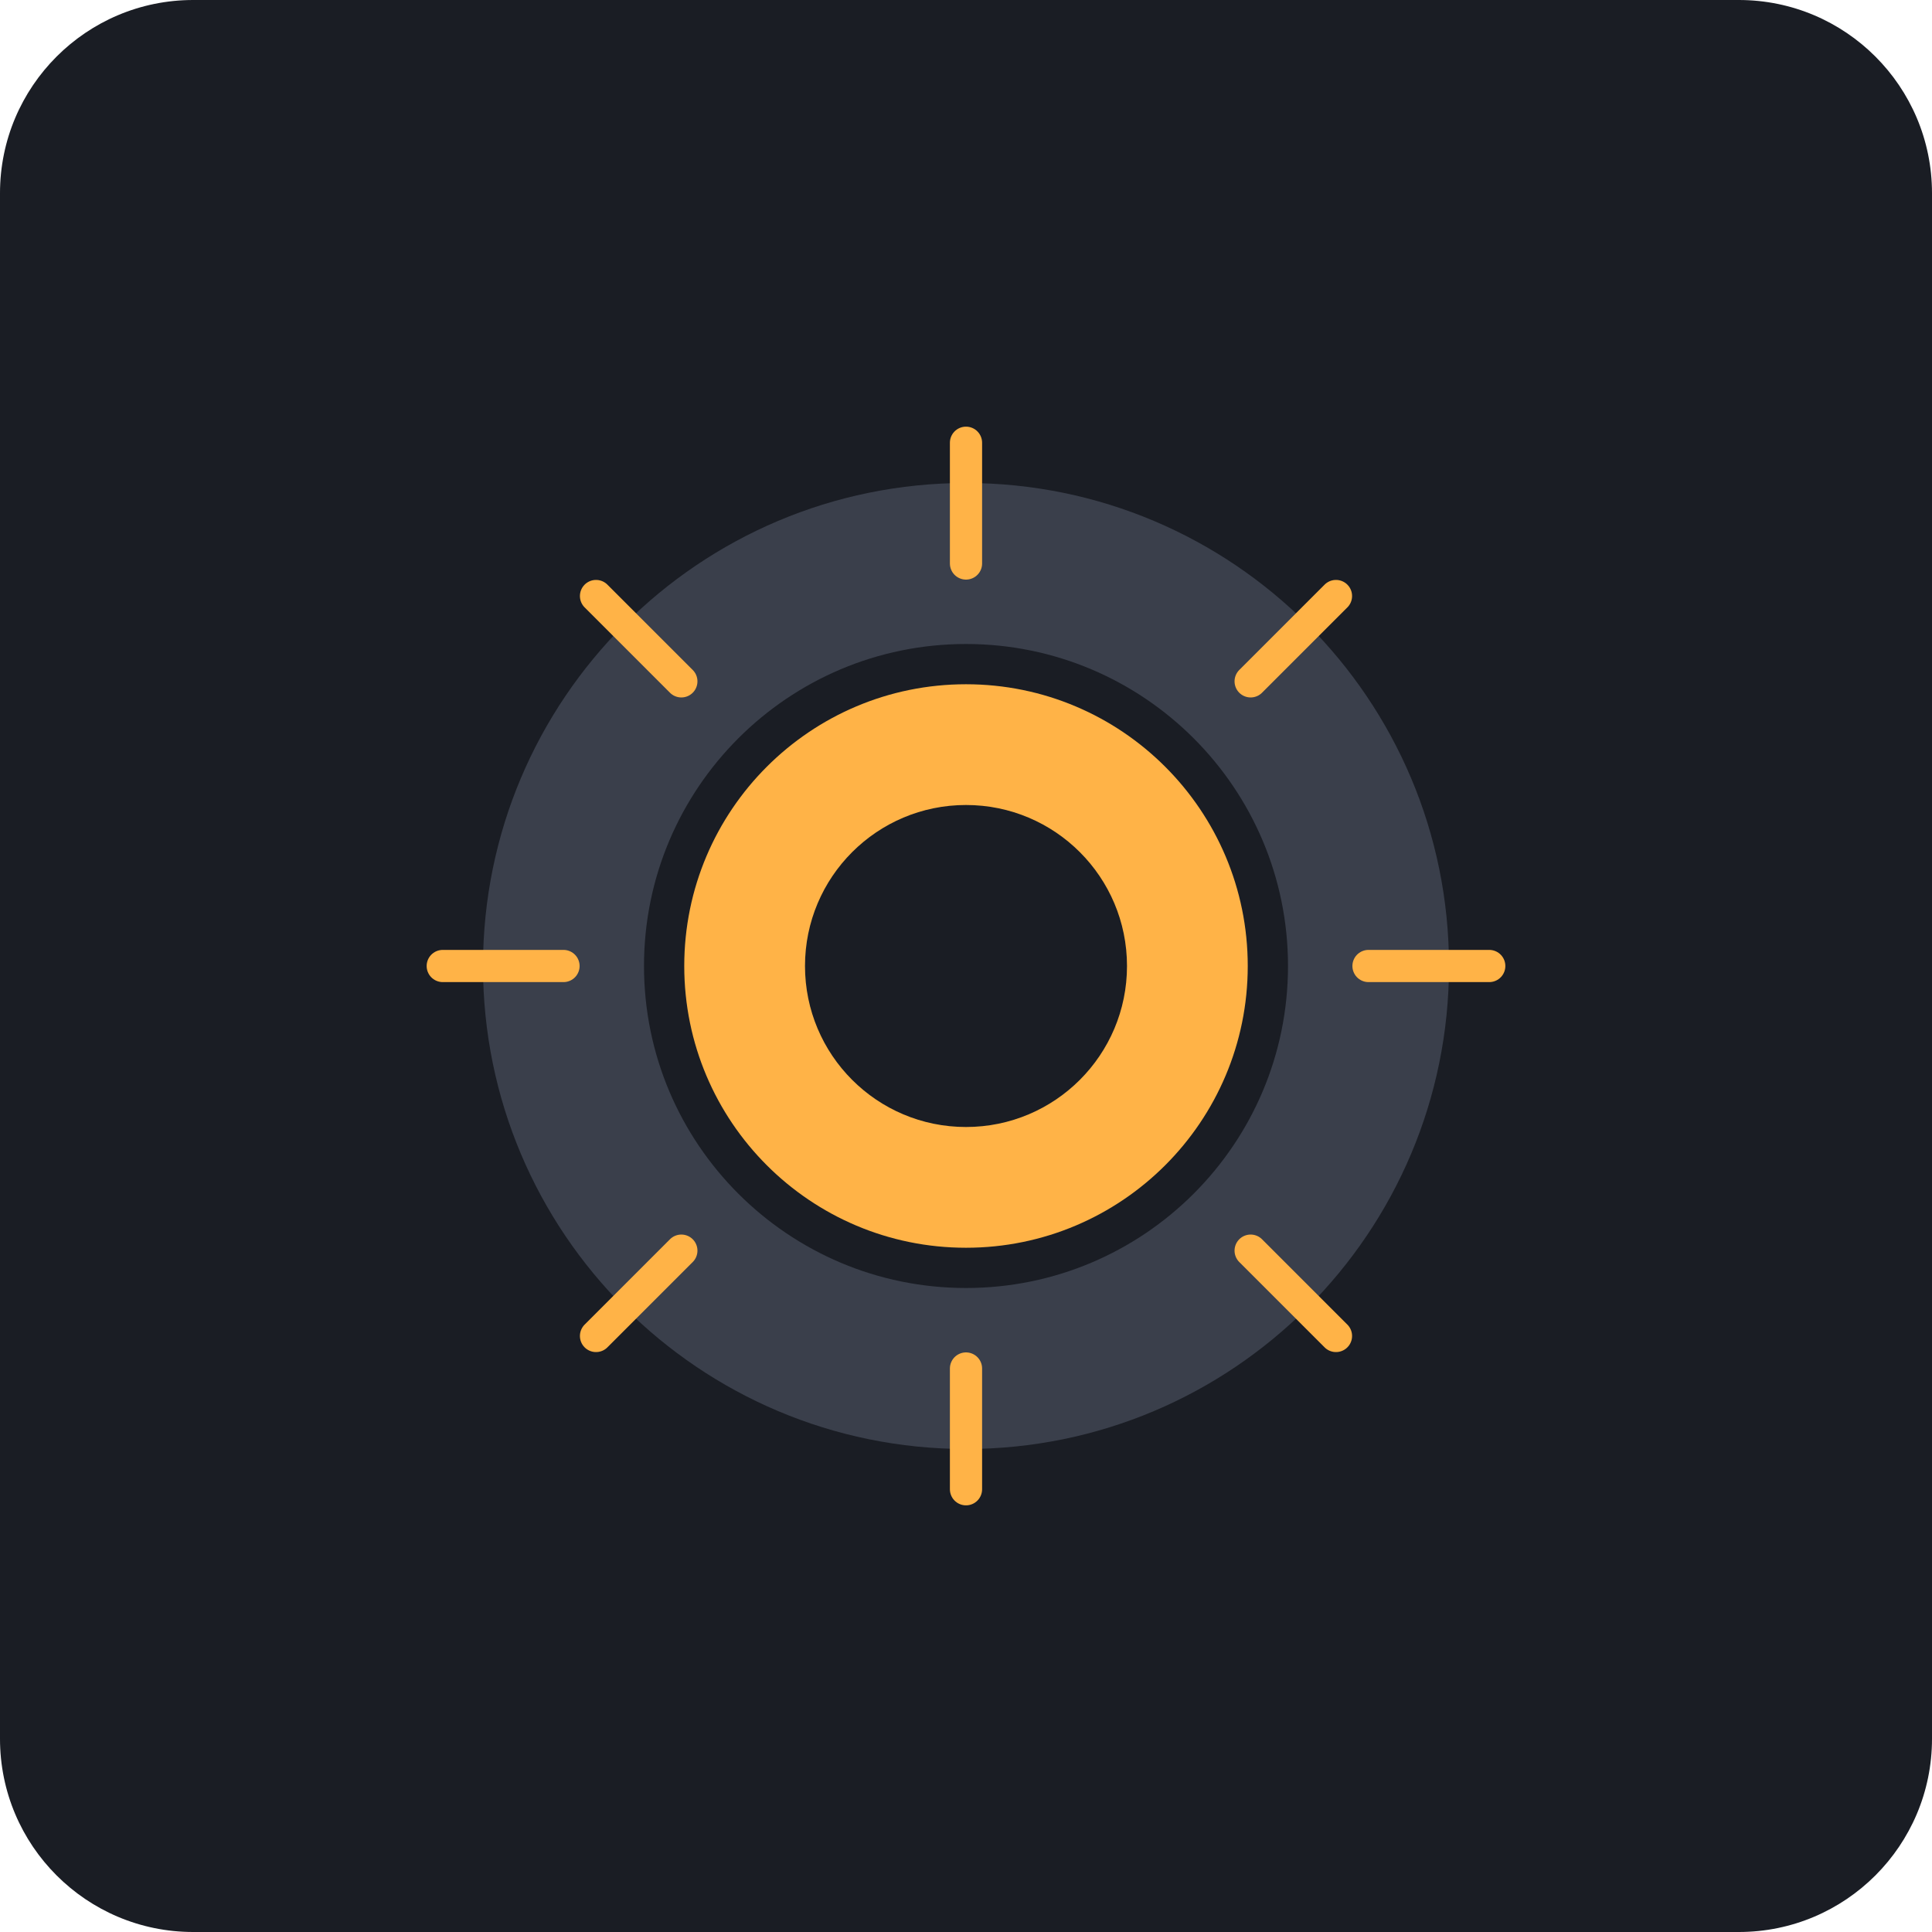
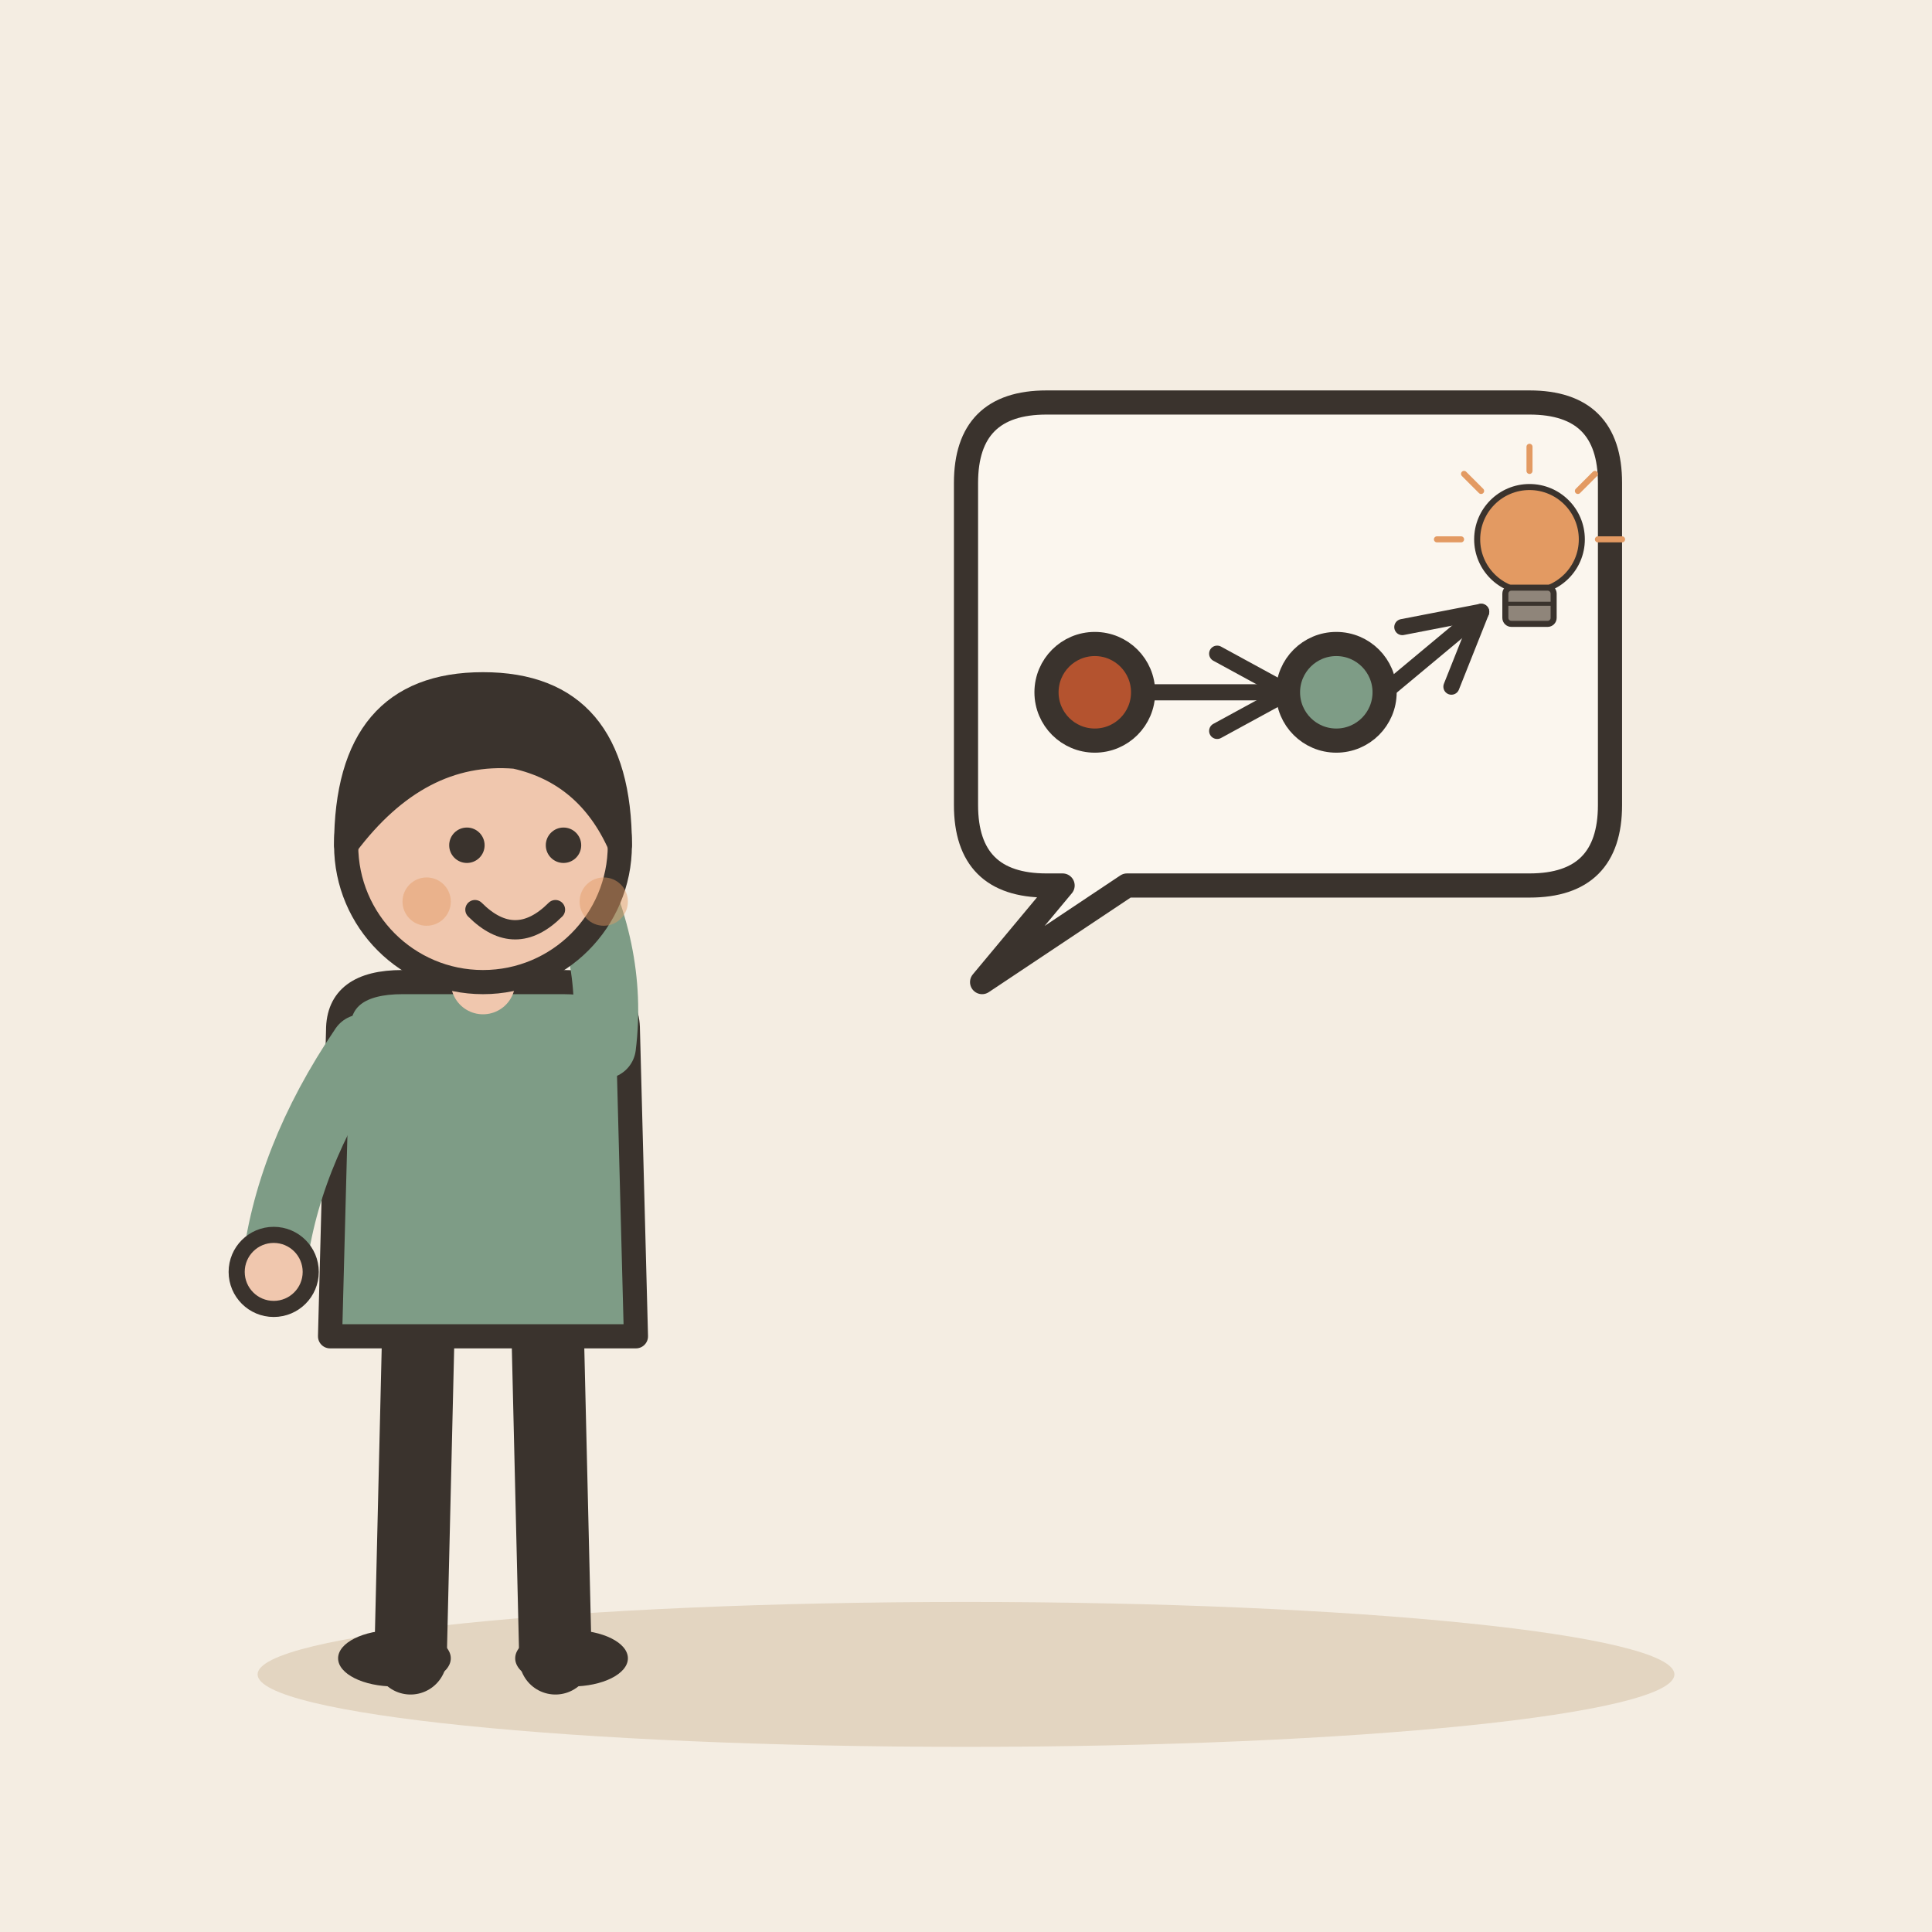
- <svg xmlns="http://www.w3.org/2000/svg" viewBox="0 0 240 240">
-   <rect width="240" height="240" rx="24" fill="#1A1D24" />
-   <path d="M120 60c-33.14 0-60 26.86-60 60s26.86 60 60 60 60-26.86 60-60-26.86-60-60-60zm0 100c-22.09 0-40-17.91-40-40s17.91-40 40-40 40 17.91 40 40-17.91 40-40 40z" fill="#3A3F4B" />
-   <path d="M120 85c-19.33 0-35 15.67-35 35s15.67 35 35 35 35-15.67 35-35-15.67-35-35-35z" fill="#FFB347" />
-   <path d="M120 70v-15M120 185v-15M170 120h15M55 120h15M155.36 84.64l10.6-10.6M74.04 165.96l10.6-10.6M155.36 155.36l10.6 10.6M74.04 74.04l10.6 10.6" stroke="#FFB347" stroke-width="4" stroke-linecap="round" />
-   <path d="M120 100c-11.05 0-20 8.95-20 20s8.95 20 20 20 20-8.95 20-20-8.95-20-20-20z" fill="#1A1D24" />
+ <svg xmlns="http://www.w3.org/2000/svg" viewBox="0 0 240 240" data-style="editorial">
+   <rect width="240" height="240" fill="#F4EDE2" />
+   <ellipse cx="120" cy="208" rx="88" ry="9" fill="#E3D5C1" />
+   <g transform="translate(60 206)">
+     <path d="M-8 -42L-9 0" stroke="#3A332D" stroke-width="9" stroke-linecap="round" fill="none" />
+     <path d="M8 -42L9 0" stroke="#3A332D" stroke-width="9" stroke-linecap="round" fill="none" />
+     <ellipse cx="-11" cy="0" rx="7" ry="3.5" fill="#3A332D" />
+     <ellipse cx="11" cy="0" rx="7" ry="3.5" fill="#3A332D" />
+     <path d="M-18 -78Q-18 -84 -10 -84L10 -84Q18 -84 18 -78L19 -40L-19 -40Z" fill="#7E9C86" stroke="#3A332D" stroke-width="3" stroke-linecap="round" stroke-linejoin="round" />
+     <path d="M-15 -76Q-24.5 -62 -26 -48" fill="none" stroke="#7E9C86" stroke-width="8" stroke-linecap="round" stroke-linejoin="round" />
+     <circle cx="-26" cy="-48" r="4.6" fill="#F0C7AE" stroke="#3A332D" stroke-linecap="round" stroke-linejoin="round" stroke-width="2" />
+     <path d="M15 -76Q16.5 -88 10 -100" fill="none" stroke="#7E9C86" stroke-width="8" stroke-linecap="round" stroke-linejoin="round" />
+     <circle cx="10" cy="-100" r="4.6" fill="#F0C7AE" stroke="#3A332D" stroke-linecap="round" stroke-linejoin="round" stroke-width="2" />
+     <path d="M0 -84L0 -88" stroke="#F0C7AE" stroke-width="8" stroke-linecap="round" fill="none" />
+     <circle cx="0" cy="-101" r="17" fill="#F0C7AE" stroke="#3A332D" stroke-width="3" stroke-linecap="round" stroke-linejoin="round" />
+     <path d="M-17 -101Q-17 -121 0 -121Q17 -121 17 -101Q13 -110 4 -112Q-8 -113 -17 -101Z" fill="#3A332D" stroke="#3A332D" stroke-width="3" stroke-linecap="round" stroke-linejoin="round" />
+     <circle cx="-2" cy="-101" r="2.2" fill="#3A332D" />
+     <circle cx="10" cy="-101" r="2.2" fill="#3A332D" />
+     <path d="M-1 -93Q4 -88 9 -93" fill="none" stroke="#3A332D" stroke-width="2.4" stroke-linecap="round" stroke-linejoin="round" />
+     <circle cx="-7" cy="-94" r="3" fill="#E39A62" opacity="0.45" />
+     <circle cx="15" cy="-94" r="3" fill="#E39A62" opacity="0.45" />
+   </g>
+   <path d="M120 60Q120 50 130 50L190 50Q200 50 200 60L200 100Q200 110 190 110L140 110L122 122L132 110L130 110Q120 110 120 100Z" fill="#FBF6EE" stroke="#3A332D" stroke-width="3" stroke-linecap="round" stroke-linejoin="round" />
+   <g transform="translate(160 86)">
+     <circle cx="-24" cy="0" r="6" fill="#B4532F" stroke="#3A332D" stroke-width="3" stroke-linecap="round" stroke-linejoin="round" />
+     <path d="M-18 0L0 0" stroke="#3A332D" stroke-width="2" stroke-linecap="round" fill="none" />
+     <path d="M-8.8 4.8L0 0L-8.8 -4.8" fill="none" stroke="#3A332D" stroke-width="2" stroke-linecap="round" stroke-linejoin="round" />
+     <circle cx="6" cy="0" r="6" fill="#7E9C86" stroke="#3A332D" stroke-width="3" stroke-linecap="round" stroke-linejoin="round" />
+     <path d="M12 0L24 -10" stroke="#3A332D" stroke-width="2" stroke-linecap="round" fill="none" />
+     <path d="M20.3 -0.7L24 -10L14.2 -8.1" fill="none" stroke="#3A332D" stroke-width="2" stroke-linecap="round" stroke-linejoin="round" />
+     <g transform="translate(30 -14) scale(0.25 0.25)">
+       <circle cx="0" cy="-20" r="26" fill="#E39A62" stroke="#3A332D" stroke-width="3" stroke-linecap="round" stroke-linejoin="round" />
+       <rect x="-12" y="4" width="24" height="18" rx="3" fill="#8F857A" stroke="#3A332D" stroke-width="3" stroke-linecap="round" stroke-linejoin="round" />
+       <path d="M-12 12L12 12" stroke="#3A332D" stroke-width="2" stroke-linecap="round" fill="none" />
+       <path d="M-34 -20L-46 -20" stroke="#E39A62" stroke-width="3" stroke-linecap="round" fill="none" />
+       <path d="M-24.042 -44.042L-32.527 -52.527" stroke="#E39A62" stroke-width="3" stroke-linecap="round" fill="none" />
+       <path d="M2.0819e-15 -54L2.81669e-15 -66" stroke="#E39A62" stroke-width="3" stroke-linecap="round" fill="none" />
+       <path d="M24.042 -44.042L32.527 -52.527" stroke="#E39A62" stroke-width="3" stroke-linecap="round" fill="none" />
+       <path d="M34 -20L46 -20" stroke="#E39A62" stroke-width="3" stroke-linecap="round" fill="none" />
+     </g>
+   </g>
</svg>
